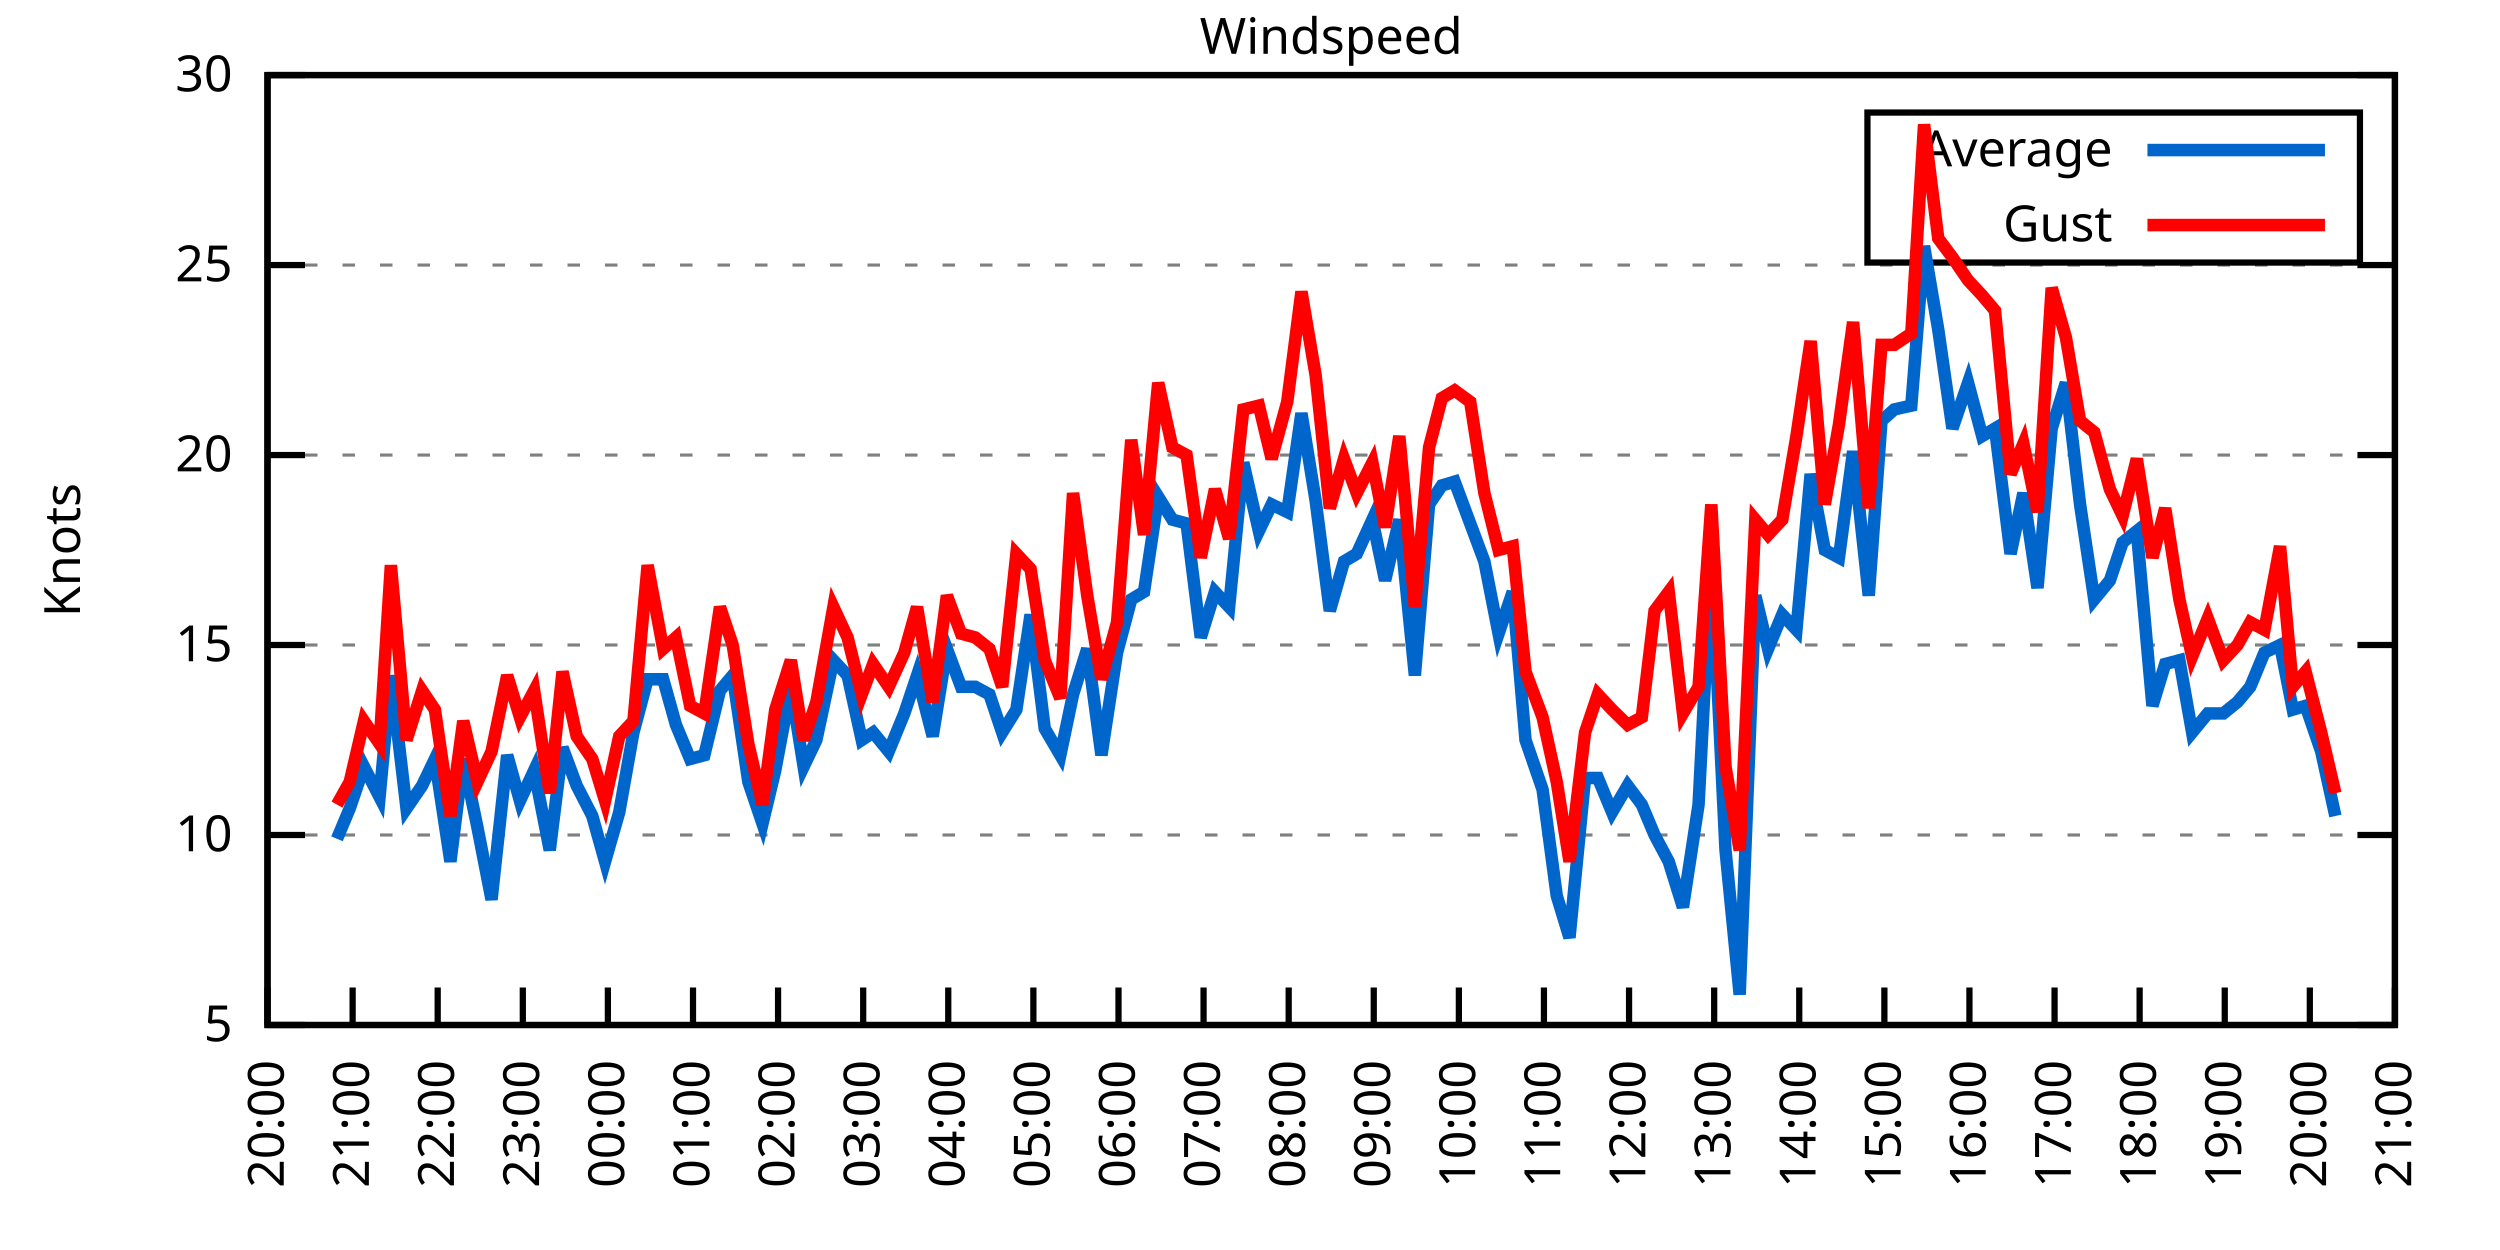
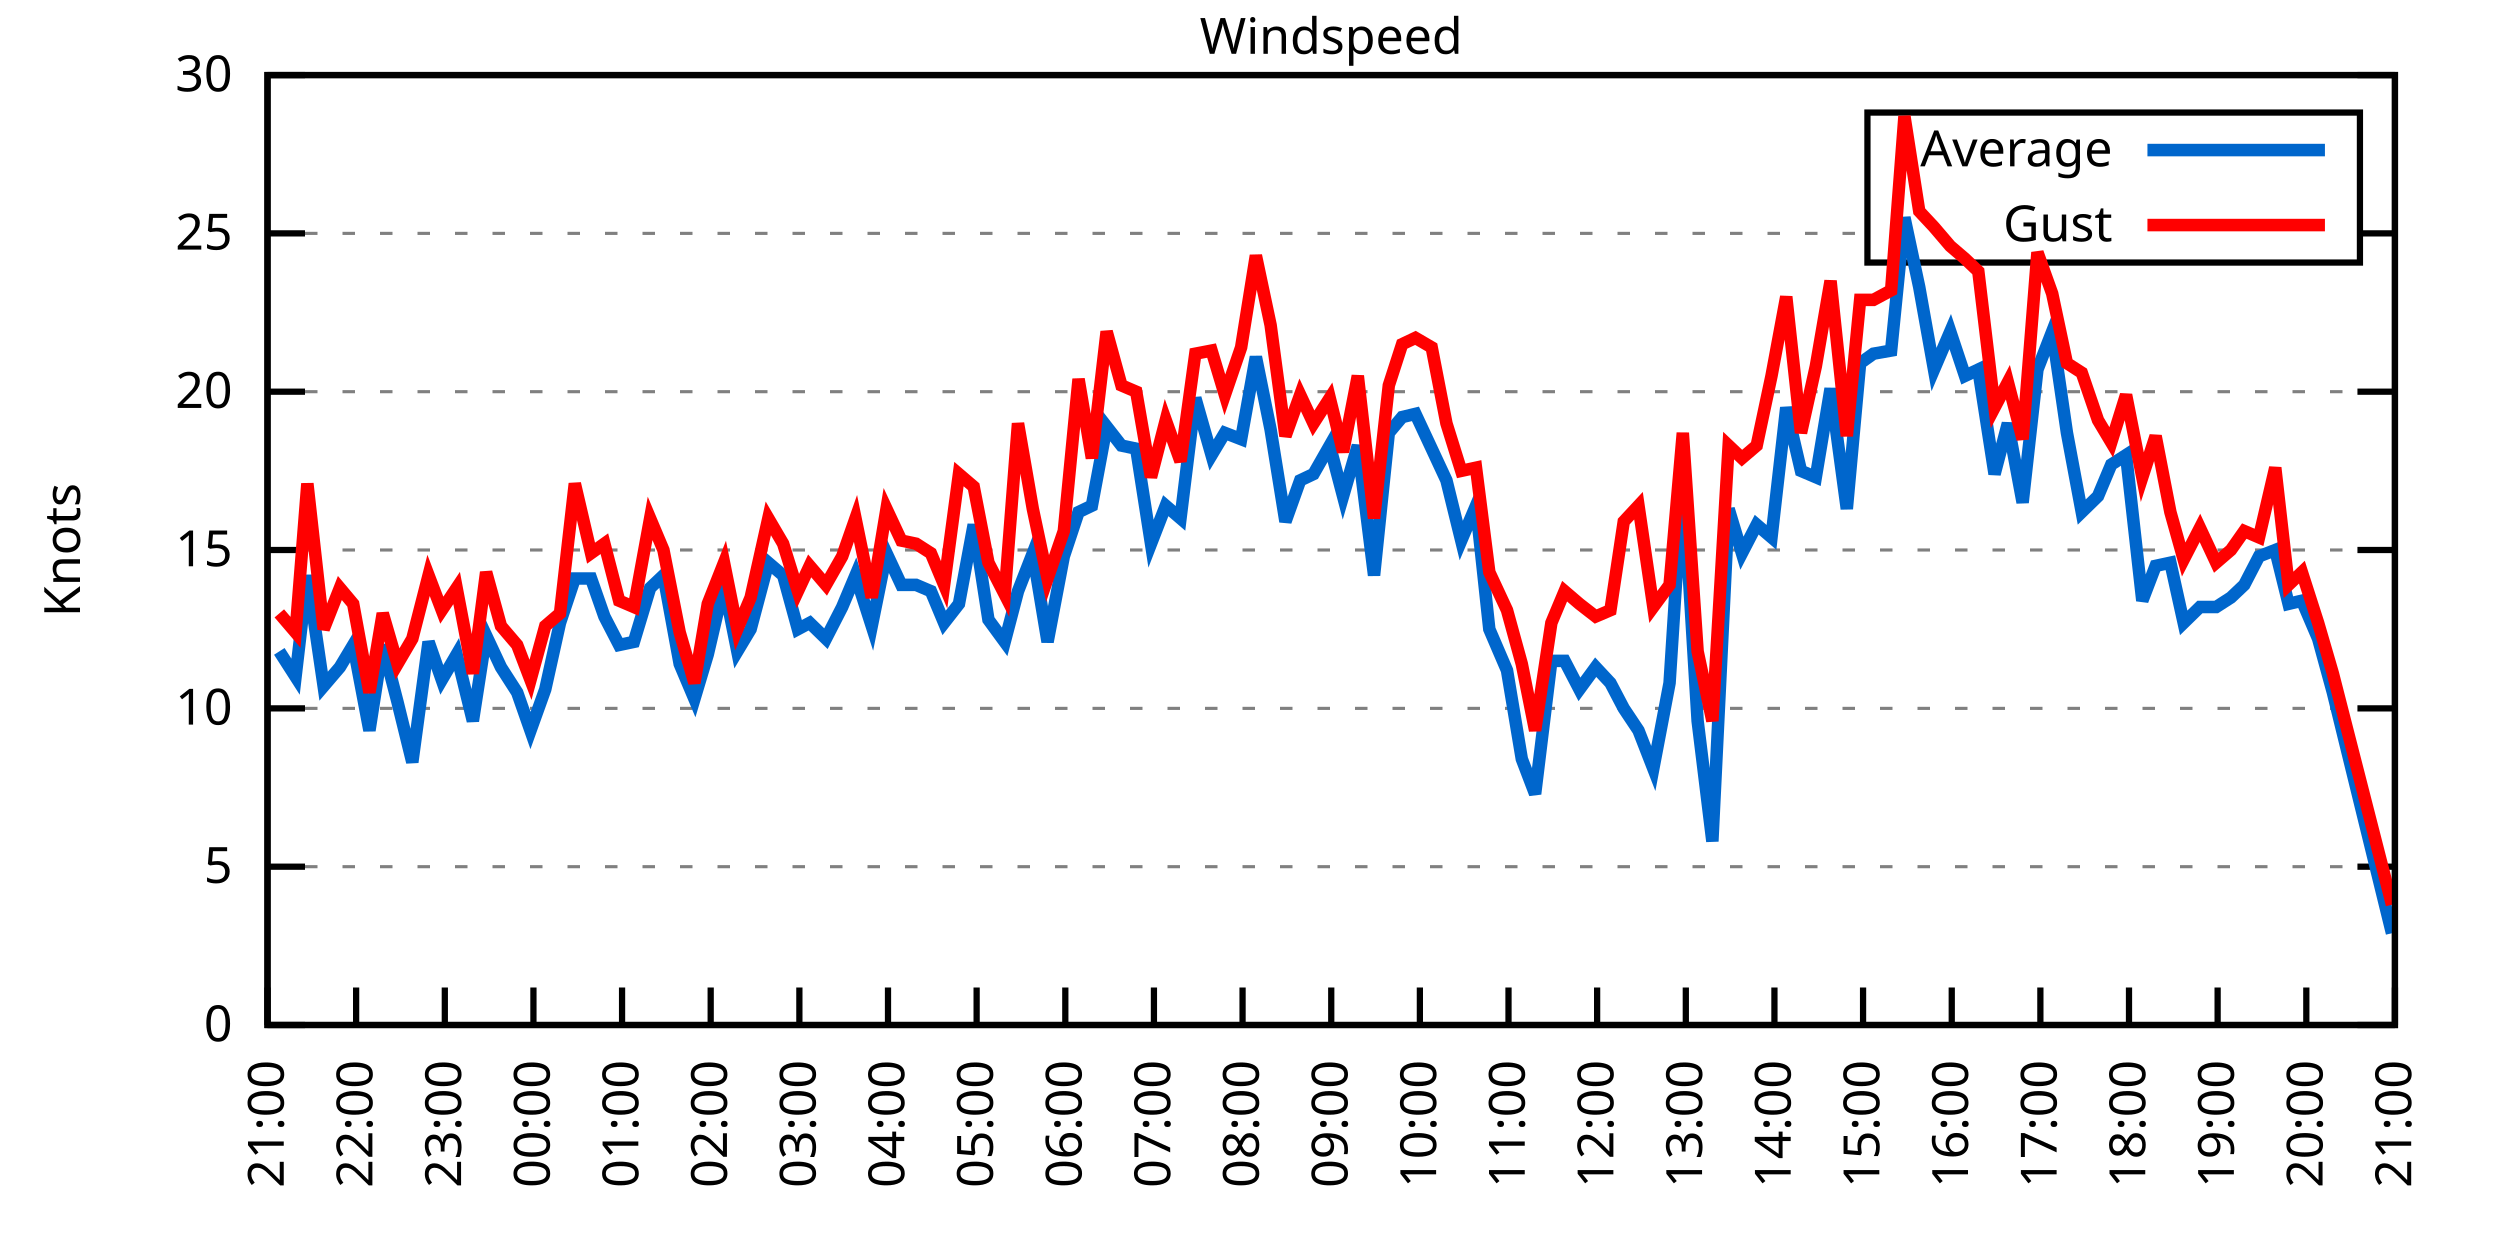
<svg xmlns="http://www.w3.org/2000/svg" xmlns:xlink="http://www.w3.org/1999/xlink" width="400" height="200" viewBox="0 0 400 200">
  <g id="gnuplot_canvas">
    <rect x="0" y="0" width="400" height="200" fill="none" />
    <defs>
      <circle id="gpDot" r="0.5" stroke-width="0.5" stroke="currentColor" />
      <path id="gpPt0" stroke-width="0.333" stroke="currentColor" d="M-1,0 h2 M0,-1 v2" />
      <path id="gpPt1" stroke-width="0.333" stroke="currentColor" d="M-1,-1 L1,1 M1,-1 L-1,1" />
      <path id="gpPt2" stroke-width="0.333" stroke="currentColor" d="M-1,0 L1,0 M0,-1 L0,1 M-1,-1 L1,1 M-1,1 L1,-1" />
      <rect id="gpPt3" stroke-width="0.333" stroke="currentColor" x="-1" y="-1" width="2" height="2" />
      <rect id="gpPt4" stroke-width="0.333" stroke="currentColor" fill="currentColor" x="-1" y="-1" width="2" height="2" />
      <circle id="gpPt5" stroke-width="0.333" stroke="currentColor" cx="0" cy="0" r="1" />
      <use xlink:href="#gpPt5" id="gpPt6" fill="currentColor" stroke="none" />
      <path id="gpPt7" stroke-width="0.333" stroke="currentColor" d="M0,-1.33 L-1.33,0.67 L1.33,0.67 z" />
      <use xlink:href="#gpPt7" id="gpPt8" fill="currentColor" stroke="none" />
      <use xlink:href="#gpPt7" id="gpPt9" stroke="currentColor" transform="rotate(180)" />
      <use xlink:href="#gpPt9" id="gpPt10" fill="currentColor" stroke="none" />
      <use xlink:href="#gpPt3" id="gpPt11" stroke="currentColor" transform="rotate(45)" />
      <use xlink:href="#gpPt11" id="gpPt12" fill="currentColor" stroke="none" />
      <path id="gpPt13" stroke-width="0.333" stroke="currentColor" d="M0,1.330 L1.265,0.411 L0.782,-1.067 L-0.782,-1.076 L-1.265,0.411 z" />
      <use xlink:href="#gpPt13" id="gpPt14" fill="currentColor" stroke="none" />
      <filter id="textbox" filterUnits="objectBoundingBox" x="0" y="0" height="1" width="1">
        <feFlood flood-color="white" flood-opacity="1" result="bgnd" />
        <feComposite in="SourceGraphic" in2="bgnd" operator="atop" />
      </filter>
      <filter id="greybox" filterUnits="objectBoundingBox" x="0" y="0" height="1" width="1">
        <feFlood flood-color="lightgrey" flood-opacity="1" result="grey" />
        <feComposite in="SourceGraphic" in2="grey" operator="atop" />
      </filter>
    </defs>
    <g fill="none" color="white" stroke="currentColor" stroke-width="1.00" stroke-linecap="butt" stroke-linejoin="miter">
</g>
    <g fill="none" color="black" stroke="currentColor" stroke-width="1.00" stroke-linecap="butt" stroke-linejoin="miter">
      <g stroke="none" shape-rendering="crispEdges">
        <polygon fill="rgb(255, 255, 255)" points="42.80,164.00 383.18,164.00 383.18,12.02 42.80,12.02 " />
      </g>
    </g>
    <g fill="none" color="black" stroke="currentColor" stroke-width="1.00" stroke-linecap="butt" stroke-linejoin="miter">
</g>
    <g fill="none" color="black" stroke="black" stroke-width="0.50" stroke-linecap="butt" stroke-linejoin="miter">
</g>
    <g fill="none" color="gray" stroke="currentColor" stroke-width="0.50" stroke-linecap="butt" stroke-linejoin="miter">
      <path stroke="gray" stroke-dasharray="2,4" class="gridline" d="M42.80,164.00 L383.19,164.00  " />
    </g>
    <g fill="none" color="gray" stroke="gray" stroke-width="1.00" stroke-linecap="butt" stroke-linejoin="miter">
</g>
    <g fill="none" color="black" stroke="currentColor" stroke-width="1.00" stroke-linecap="butt" stroke-linejoin="miter">
      <path stroke="black" d="M42.80,164.00 L48.80,164.00 M383.19,164.00 L377.19,164.00  " />
      <g transform="translate(37.20,166.60)" stroke="none" fill="black" font-family="Sans" font-size="8.00" text-anchor="end">
        <text>
+           <tspan font-family="Sans"> 0</tspan>
+         </text>
+       </g>
+     </g>
+     <g fill="none" color="black" stroke="currentColor" stroke-width="1.00" stroke-linecap="butt" stroke-linejoin="miter">
+ </g>
+     <g fill="none" color="black" stroke="black" stroke-width="0.50" stroke-linecap="butt" stroke-linejoin="miter">
+ </g>
+     <g fill="none" color="gray" stroke="currentColor" stroke-width="0.50" stroke-linecap="butt" stroke-linejoin="miter">
+       <path stroke="gray" stroke-dasharray="2,4" class="gridline" d="M42.80,138.67 L383.19,138.67  " />
+     </g>
+     <g fill="none" color="gray" stroke="gray" stroke-width="1.00" stroke-linecap="butt" stroke-linejoin="miter">
+ </g>
+     <g fill="none" color="black" stroke="currentColor" stroke-width="1.00" stroke-linecap="butt" stroke-linejoin="miter">
+       <path stroke="black" d="M42.80,138.67 L48.80,138.67 M383.19,138.67 L377.19,138.67  " />
+       <g transform="translate(37.20,141.27)" stroke="none" fill="black" font-family="Sans" font-size="8.00" text-anchor="end">
+         <text>
          <tspan font-family="Sans"> 5</tspan>
        </text>
      </g>
    </g>
    <g fill="none" color="black" stroke="currentColor" stroke-width="1.00" stroke-linecap="butt" stroke-linejoin="miter">
</g>
    <g fill="none" color="black" stroke="black" stroke-width="0.50" stroke-linecap="butt" stroke-linejoin="miter">
</g>
    <g fill="none" color="gray" stroke="currentColor" stroke-width="0.50" stroke-linecap="butt" stroke-linejoin="miter">
-       <path stroke="gray" stroke-dasharray="2,4" class="gridline" d="M42.80,133.60 L383.19,133.60  " />
-     </g>
-     <g fill="none" color="gray" stroke="gray" stroke-width="1.00" stroke-linecap="butt" stroke-linejoin="miter">
- </g>
-     <g fill="none" color="black" stroke="currentColor" stroke-width="1.00" stroke-linecap="butt" stroke-linejoin="miter">
-       <path stroke="black" d="M42.80,133.60 L48.80,133.60 M383.19,133.60 L377.19,133.60  " />
-       <g transform="translate(37.20,136.20)" stroke="none" fill="black" font-family="Sans" font-size="8.00" text-anchor="end">
+       <path stroke="gray" stroke-dasharray="2,4" class="gridline" d="M42.80,113.34 L383.19,113.34  " />
+     </g>
+     <g fill="none" color="gray" stroke="gray" stroke-width="1.00" stroke-linecap="butt" stroke-linejoin="miter">
+ </g>
+     <g fill="none" color="black" stroke="currentColor" stroke-width="1.00" stroke-linecap="butt" stroke-linejoin="miter">
+       <path stroke="black" d="M42.80,113.34 L48.80,113.34 M383.19,113.34 L377.19,113.34  " />
+       <g transform="translate(37.20,115.94)" stroke="none" fill="black" font-family="Sans" font-size="8.00" text-anchor="end">
        <text>
          <tspan font-family="Sans"> 10</tspan>
        </text>
      </g>
    </g>
    <g fill="none" color="black" stroke="currentColor" stroke-width="1.00" stroke-linecap="butt" stroke-linejoin="miter">
</g>
    <g fill="none" color="black" stroke="black" stroke-width="0.50" stroke-linecap="butt" stroke-linejoin="miter">
</g>
    <g fill="none" color="gray" stroke="currentColor" stroke-width="0.50" stroke-linecap="butt" stroke-linejoin="miter">
-       <path stroke="gray" stroke-dasharray="2,4" class="gridline" d="M42.80,103.20 L383.19,103.20  " />
-     </g>
-     <g fill="none" color="gray" stroke="gray" stroke-width="1.00" stroke-linecap="butt" stroke-linejoin="miter">
- </g>
-     <g fill="none" color="black" stroke="currentColor" stroke-width="1.00" stroke-linecap="butt" stroke-linejoin="miter">
-       <path stroke="black" d="M42.80,103.20 L48.80,103.20 M383.19,103.20 L377.19,103.20  " />
-       <g transform="translate(37.20,105.80)" stroke="none" fill="black" font-family="Sans" font-size="8.00" text-anchor="end">
+       <path stroke="gray" stroke-dasharray="2,4" class="gridline" d="M42.80,88.00 L383.19,88.00  " />
+     </g>
+     <g fill="none" color="gray" stroke="gray" stroke-width="1.00" stroke-linecap="butt" stroke-linejoin="miter">
+ </g>
+     <g fill="none" color="black" stroke="currentColor" stroke-width="1.00" stroke-linecap="butt" stroke-linejoin="miter">
+       <path stroke="black" d="M42.80,88.00 L48.80,88.00 M383.19,88.00 L377.19,88.00  " />
+       <g transform="translate(37.20,90.60)" stroke="none" fill="black" font-family="Sans" font-size="8.00" text-anchor="end">
        <text>
          <tspan font-family="Sans"> 15</tspan>
        </text>
      </g>
    </g>
    <g fill="none" color="black" stroke="currentColor" stroke-width="1.00" stroke-linecap="butt" stroke-linejoin="miter">
</g>
    <g fill="none" color="black" stroke="black" stroke-width="0.50" stroke-linecap="butt" stroke-linejoin="miter">
</g>
    <g fill="none" color="gray" stroke="currentColor" stroke-width="0.50" stroke-linecap="butt" stroke-linejoin="miter">
-       <path stroke="gray" stroke-dasharray="2,4" class="gridline" d="M42.80,72.81 L383.19,72.81  " />
-     </g>
-     <g fill="none" color="gray" stroke="gray" stroke-width="1.00" stroke-linecap="butt" stroke-linejoin="miter">
- </g>
-     <g fill="none" color="black" stroke="currentColor" stroke-width="1.00" stroke-linecap="butt" stroke-linejoin="miter">
-       <path stroke="black" d="M42.80,72.81 L48.80,72.81 M383.19,72.81 L377.19,72.81  " />
-       <g transform="translate(37.20,75.41)" stroke="none" fill="black" font-family="Sans" font-size="8.00" text-anchor="end">
+       <path stroke="gray" stroke-dasharray="2,4" class="gridline" d="M42.80,62.67 L383.19,62.67  " />
+     </g>
+     <g fill="none" color="gray" stroke="gray" stroke-width="1.00" stroke-linecap="butt" stroke-linejoin="miter">
+ </g>
+     <g fill="none" color="black" stroke="currentColor" stroke-width="1.00" stroke-linecap="butt" stroke-linejoin="miter">
+       <path stroke="black" d="M42.80,62.67 L48.80,62.67 M383.19,62.67 L377.19,62.67  " />
+       <g transform="translate(37.20,65.27)" stroke="none" fill="black" font-family="Sans" font-size="8.00" text-anchor="end">
        <text>
          <tspan font-family="Sans"> 20</tspan>
        </text>
      </g>
    </g>
    <g fill="none" color="black" stroke="currentColor" stroke-width="1.00" stroke-linecap="butt" stroke-linejoin="miter">
</g>
    <g fill="none" color="black" stroke="black" stroke-width="0.50" stroke-linecap="butt" stroke-linejoin="miter">
</g>
    <g fill="none" color="gray" stroke="currentColor" stroke-width="0.50" stroke-linecap="butt" stroke-linejoin="miter">
-       <path stroke="gray" stroke-dasharray="2,4" class="gridline" d="M42.80,42.41 L383.19,42.41  " />
-     </g>
-     <g fill="none" color="gray" stroke="gray" stroke-width="1.00" stroke-linecap="butt" stroke-linejoin="miter">
- </g>
-     <g fill="none" color="black" stroke="currentColor" stroke-width="1.00" stroke-linecap="butt" stroke-linejoin="miter">
-       <path stroke="black" d="M42.80,42.41 L48.80,42.41 M383.19,42.41 L377.19,42.41  " />
-       <g transform="translate(37.20,45.01)" stroke="none" fill="black" font-family="Sans" font-size="8.00" text-anchor="end">
+       <path stroke="gray" stroke-dasharray="2,4" class="gridline" d="M42.80,37.34 L298.79,37.34 M377.59,37.34 L383.19,37.34  " />
+     </g>
+     <g fill="none" color="gray" stroke="gray" stroke-width="1.00" stroke-linecap="butt" stroke-linejoin="miter">
+ </g>
+     <g fill="none" color="black" stroke="currentColor" stroke-width="1.00" stroke-linecap="butt" stroke-linejoin="miter">
+       <path stroke="black" d="M42.80,37.34 L48.80,37.34 M383.19,37.34 L377.19,37.34  " />
+       <g transform="translate(37.20,39.94)" stroke="none" fill="black" font-family="Sans" font-size="8.00" text-anchor="end">
        <text>
          <tspan font-family="Sans"> 25</tspan>
        </text>
      </g>
    </g>
    <g fill="none" color="black" stroke="currentColor" stroke-width="1.00" stroke-linecap="butt" stroke-linejoin="miter">
</g>
    <g fill="none" color="black" stroke="black" stroke-width="0.50" stroke-linecap="butt" stroke-linejoin="miter">
</g>
    <g fill="none" color="gray" stroke="currentColor" stroke-width="0.50" stroke-linecap="butt" stroke-linejoin="miter">
      <path stroke="gray" stroke-dasharray="2,4" class="gridline" d="M42.80,12.01 L383.19,12.01  " />
    </g>
    <g fill="none" color="gray" stroke="gray" stroke-width="1.00" stroke-linecap="butt" stroke-linejoin="miter">
</g>
    <g fill="none" color="black" stroke="currentColor" stroke-width="1.00" stroke-linecap="butt" stroke-linejoin="miter">
      <path stroke="black" d="M42.80,12.01 L48.80,12.01 M383.19,12.01 L377.19,12.01  " />
      <g transform="translate(37.20,14.61)" stroke="none" fill="black" font-family="Sans" font-size="8.00" text-anchor="end">
        <text>
          <tspan font-family="Sans"> 30</tspan>
        </text>
      </g>
    </g>
    <g fill="none" color="black" stroke="currentColor" stroke-width="1.00" stroke-linecap="butt" stroke-linejoin="miter">
      <path stroke="black" d="M42.80,164.00 L42.80,158.00  " />
      <g transform="translate(45.40,169.60) rotate(270.00)" stroke="none" fill="black" font-family="Sans" font-size="8.00" text-anchor="end">
        <text>
-           <tspan font-family="Sans">20:00</tspan>
-         </text>
-       </g>
-     </g>
-     <g fill="none" color="black" stroke="currentColor" stroke-width="1.00" stroke-linecap="butt" stroke-linejoin="miter">
-       <path stroke="black" d="M56.42,164.00 L56.42,158.00  " />
-       <g transform="translate(59.02,169.60) rotate(270.00)" stroke="none" fill="black" font-family="Sans" font-size="8.00" text-anchor="end">
-         <text>
          <tspan font-family="Sans">21:00</tspan>
        </text>
      </g>
    </g>
    <g fill="none" color="black" stroke="currentColor" stroke-width="1.00" stroke-linecap="butt" stroke-linejoin="miter">
-       <path stroke="black" d="M70.03,164.00 L70.03,158.00  " />
-       <g transform="translate(72.63,169.60) rotate(270.00)" stroke="none" fill="black" font-family="Sans" font-size="8.00" text-anchor="end">
+       <path stroke="black" d="M56.98,164.00 L56.98,158.00  " />
+       <g transform="translate(59.58,169.60) rotate(270.00)" stroke="none" fill="black" font-family="Sans" font-size="8.00" text-anchor="end">
        <text>
          <tspan font-family="Sans">22:00</tspan>
        </text>
      </g>
    </g>
    <g fill="none" color="black" stroke="currentColor" stroke-width="1.00" stroke-linecap="butt" stroke-linejoin="miter">
-       <path stroke="black" d="M83.65,164.00 L83.65,158.00  " />
-       <g transform="translate(86.25,169.60) rotate(270.00)" stroke="none" fill="black" font-family="Sans" font-size="8.00" text-anchor="end">
+       <path stroke="black" d="M71.17,164.00 L71.17,158.00  " />
+       <g transform="translate(73.77,169.60) rotate(270.00)" stroke="none" fill="black" font-family="Sans" font-size="8.00" text-anchor="end">
        <text>
          <tspan font-family="Sans">23:00</tspan>
        </text>
      </g>
    </g>
    <g fill="none" color="black" stroke="currentColor" stroke-width="1.00" stroke-linecap="butt" stroke-linejoin="miter">
-       <path stroke="black" d="M97.26,164.00 L97.26,158.00  " />
-       <g transform="translate(99.86,169.60) rotate(270.00)" stroke="none" fill="black" font-family="Sans" font-size="8.00" text-anchor="end">
+       <path stroke="black" d="M85.35,164.00 L85.35,158.00  " />
+       <g transform="translate(87.95,169.60) rotate(270.00)" stroke="none" fill="black" font-family="Sans" font-size="8.00" text-anchor="end">
        <text>
          <tspan font-family="Sans">00:00</tspan>
        </text>
      </g>
    </g>
    <g fill="none" color="black" stroke="currentColor" stroke-width="1.00" stroke-linecap="butt" stroke-linejoin="miter">
-       <path stroke="black" d="M110.88,164.00 L110.88,158.00  " />
-       <g transform="translate(113.48,169.60) rotate(270.00)" stroke="none" fill="black" font-family="Sans" font-size="8.00" text-anchor="end">
+       <path stroke="black" d="M99.53,164.00 L99.53,158.00  " />
+       <g transform="translate(102.13,169.60) rotate(270.00)" stroke="none" fill="black" font-family="Sans" font-size="8.00" text-anchor="end">
        <text>
          <tspan font-family="Sans">01:00</tspan>
        </text>
      </g>
    </g>
    <g fill="none" color="black" stroke="currentColor" stroke-width="1.00" stroke-linecap="butt" stroke-linejoin="miter">
-       <path stroke="black" d="M124.49,164.00 L124.49,158.00  " />
-       <g transform="translate(127.09,169.60) rotate(270.00)" stroke="none" fill="black" font-family="Sans" font-size="8.00" text-anchor="end">
+       <path stroke="black" d="M113.71,164.00 L113.71,158.00  " />
+       <g transform="translate(116.31,169.60) rotate(270.00)" stroke="none" fill="black" font-family="Sans" font-size="8.00" text-anchor="end">
        <text>
          <tspan font-family="Sans">02:00</tspan>
        </text>
      </g>
    </g>
    <g fill="none" color="black" stroke="currentColor" stroke-width="1.00" stroke-linecap="butt" stroke-linejoin="miter">
-       <path stroke="black" d="M138.11,164.00 L138.11,158.00  " />
-       <g transform="translate(140.71,169.60) rotate(270.00)" stroke="none" fill="black" font-family="Sans" font-size="8.00" text-anchor="end">
+       <path stroke="black" d="M127.90,164.00 L127.90,158.00  " />
+       <g transform="translate(130.50,169.60) rotate(270.00)" stroke="none" fill="black" font-family="Sans" font-size="8.00" text-anchor="end">
        <text>
          <tspan font-family="Sans">03:00</tspan>
        </text>
      </g>
    </g>
    <g fill="none" color="black" stroke="currentColor" stroke-width="1.00" stroke-linecap="butt" stroke-linejoin="miter">
-       <path stroke="black" d="M151.72,164.00 L151.72,158.00  " />
-       <g transform="translate(154.32,169.60) rotate(270.00)" stroke="none" fill="black" font-family="Sans" font-size="8.00" text-anchor="end">
+       <path stroke="black" d="M142.08,164.00 L142.08,158.00  " />
+       <g transform="translate(144.68,169.60) rotate(270.00)" stroke="none" fill="black" font-family="Sans" font-size="8.00" text-anchor="end">
        <text>
          <tspan font-family="Sans">04:00</tspan>
        </text>
      </g>
    </g>
    <g fill="none" color="black" stroke="currentColor" stroke-width="1.00" stroke-linecap="butt" stroke-linejoin="miter">
-       <path stroke="black" d="M165.34,164.00 L165.34,158.00  " />
-       <g transform="translate(167.94,169.60) rotate(270.00)" stroke="none" fill="black" font-family="Sans" font-size="8.00" text-anchor="end">
+       <path stroke="black" d="M156.26,164.00 L156.26,158.00  " />
+       <g transform="translate(158.86,169.60) rotate(270.00)" stroke="none" fill="black" font-family="Sans" font-size="8.00" text-anchor="end">
        <text>
          <tspan font-family="Sans">05:00</tspan>
        </text>
      </g>
    </g>
    <g fill="none" color="black" stroke="currentColor" stroke-width="1.00" stroke-linecap="butt" stroke-linejoin="miter">
-       <path stroke="black" d="M178.96,164.00 L178.96,158.00  " />
-       <g transform="translate(181.56,169.60) rotate(270.00)" stroke="none" fill="black" font-family="Sans" font-size="8.00" text-anchor="end">
+       <path stroke="black" d="M170.45,164.00 L170.45,158.00  " />
+       <g transform="translate(173.05,169.60) rotate(270.00)" stroke="none" fill="black" font-family="Sans" font-size="8.00" text-anchor="end">
        <text>
          <tspan font-family="Sans">06:00</tspan>
        </text>
      </g>
    </g>
    <g fill="none" color="black" stroke="currentColor" stroke-width="1.00" stroke-linecap="butt" stroke-linejoin="miter">
-       <path stroke="black" d="M192.57,164.00 L192.57,158.00  " />
-       <g transform="translate(195.17,169.60) rotate(270.00)" stroke="none" fill="black" font-family="Sans" font-size="8.00" text-anchor="end">
+       <path stroke="black" d="M184.63,164.00 L184.63,158.00  " />
+       <g transform="translate(187.23,169.60) rotate(270.00)" stroke="none" fill="black" font-family="Sans" font-size="8.00" text-anchor="end">
        <text>
          <tspan font-family="Sans">07:00</tspan>
        </text>
      </g>
    </g>
    <g fill="none" color="black" stroke="currentColor" stroke-width="1.00" stroke-linecap="butt" stroke-linejoin="miter">
-       <path stroke="black" d="M206.19,164.00 L206.19,158.00  " />
-       <g transform="translate(208.79,169.60) rotate(270.00)" stroke="none" fill="black" font-family="Sans" font-size="8.00" text-anchor="end">
+       <path stroke="black" d="M198.81,164.00 L198.81,158.00  " />
+       <g transform="translate(201.41,169.60) rotate(270.00)" stroke="none" fill="black" font-family="Sans" font-size="8.00" text-anchor="end">
        <text>
          <tspan font-family="Sans">08:00</tspan>
        </text>
      </g>
    </g>
    <g fill="none" color="black" stroke="currentColor" stroke-width="1.00" stroke-linecap="butt" stroke-linejoin="miter">
-       <path stroke="black" d="M219.80,164.00 L219.80,158.00  " />
-       <g transform="translate(222.40,169.60) rotate(270.00)" stroke="none" fill="black" font-family="Sans" font-size="8.00" text-anchor="end">
+       <path stroke="black" d="M213.00,164.00 L213.00,158.00  " />
+       <g transform="translate(215.60,169.60) rotate(270.00)" stroke="none" fill="black" font-family="Sans" font-size="8.00" text-anchor="end">
        <text>
          <tspan font-family="Sans">09:00</tspan>
        </text>
      </g>
    </g>
    <g fill="none" color="black" stroke="currentColor" stroke-width="1.00" stroke-linecap="butt" stroke-linejoin="miter">
-       <path stroke="black" d="M233.42,164.00 L233.42,158.00  " />
-       <g transform="translate(236.02,169.60) rotate(270.00)" stroke="none" fill="black" font-family="Sans" font-size="8.00" text-anchor="end">
+       <path stroke="black" d="M227.18,164.00 L227.18,158.00  " />
+       <g transform="translate(229.78,169.60) rotate(270.00)" stroke="none" fill="black" font-family="Sans" font-size="8.00" text-anchor="end">
        <text>
          <tspan font-family="Sans">10:00</tspan>
        </text>
      </g>
    </g>
    <g fill="none" color="black" stroke="currentColor" stroke-width="1.00" stroke-linecap="butt" stroke-linejoin="miter">
-       <path stroke="black" d="M247.03,164.00 L247.03,158.00  " />
-       <g transform="translate(249.63,169.60) rotate(270.00)" stroke="none" fill="black" font-family="Sans" font-size="8.00" text-anchor="end">
+       <path stroke="black" d="M241.36,164.00 L241.36,158.00  " />
+       <g transform="translate(243.96,169.60) rotate(270.00)" stroke="none" fill="black" font-family="Sans" font-size="8.00" text-anchor="end">
        <text>
          <tspan font-family="Sans">11:00</tspan>
        </text>
      </g>
    </g>
    <g fill="none" color="black" stroke="currentColor" stroke-width="1.00" stroke-linecap="butt" stroke-linejoin="miter">
-       <path stroke="black" d="M260.65,164.00 L260.65,158.00  " />
-       <g transform="translate(263.25,169.60) rotate(270.00)" stroke="none" fill="black" font-family="Sans" font-size="8.00" text-anchor="end">
+       <path stroke="black" d="M255.54,164.00 L255.54,158.00  " />
+       <g transform="translate(258.14,169.60) rotate(270.00)" stroke="none" fill="black" font-family="Sans" font-size="8.00" text-anchor="end">
        <text>
          <tspan font-family="Sans">12:00</tspan>
        </text>
      </g>
    </g>
    <g fill="none" color="black" stroke="currentColor" stroke-width="1.00" stroke-linecap="butt" stroke-linejoin="miter">
-       <path stroke="black" d="M274.27,164.00 L274.27,158.00  " />
-       <g transform="translate(276.87,169.60) rotate(270.00)" stroke="none" fill="black" font-family="Sans" font-size="8.00" text-anchor="end">
+       <path stroke="black" d="M269.73,164.00 L269.73,158.00  " />
+       <g transform="translate(272.33,169.60) rotate(270.00)" stroke="none" fill="black" font-family="Sans" font-size="8.00" text-anchor="end">
        <text>
          <tspan font-family="Sans">13:00</tspan>
        </text>
      </g>
    </g>
    <g fill="none" color="black" stroke="currentColor" stroke-width="1.00" stroke-linecap="butt" stroke-linejoin="miter">
-       <path stroke="black" d="M287.88,164.00 L287.88,158.00  " />
-       <g transform="translate(290.48,169.60) rotate(270.00)" stroke="none" fill="black" font-family="Sans" font-size="8.00" text-anchor="end">
+       <path stroke="black" d="M283.91,164.00 L283.91,158.00  " />
+       <g transform="translate(286.51,169.60) rotate(270.00)" stroke="none" fill="black" font-family="Sans" font-size="8.00" text-anchor="end">
        <text>
          <tspan font-family="Sans">14:00</tspan>
        </text>
      </g>
    </g>
    <g fill="none" color="black" stroke="currentColor" stroke-width="1.00" stroke-linecap="butt" stroke-linejoin="miter">
-       <path stroke="black" d="M301.50,164.00 L301.50,158.00  " />
-       <g transform="translate(304.10,169.60) rotate(270.00)" stroke="none" fill="black" font-family="Sans" font-size="8.00" text-anchor="end">
+       <path stroke="black" d="M298.09,164.00 L298.09,158.00  " />
+       <g transform="translate(300.69,169.60) rotate(270.00)" stroke="none" fill="black" font-family="Sans" font-size="8.00" text-anchor="end">
        <text>
          <tspan font-family="Sans">15:00</tspan>
        </text>
      </g>
    </g>
    <g fill="none" color="black" stroke="currentColor" stroke-width="1.00" stroke-linecap="butt" stroke-linejoin="miter">
-       <path stroke="black" d="M315.11,164.00 L315.11,158.00  " />
-       <g transform="translate(317.71,169.60) rotate(270.00)" stroke="none" fill="black" font-family="Sans" font-size="8.00" text-anchor="end">
+       <path stroke="black" d="M312.28,164.00 L312.28,158.00  " />
+       <g transform="translate(314.88,169.60) rotate(270.00)" stroke="none" fill="black" font-family="Sans" font-size="8.00" text-anchor="end">
        <text>
          <tspan font-family="Sans">16:00</tspan>
        </text>
      </g>
    </g>
    <g fill="none" color="black" stroke="currentColor" stroke-width="1.00" stroke-linecap="butt" stroke-linejoin="miter">
-       <path stroke="black" d="M328.73,164.00 L328.73,158.00  " />
-       <g transform="translate(331.33,169.60) rotate(270.00)" stroke="none" fill="black" font-family="Sans" font-size="8.00" text-anchor="end">
+       <path stroke="black" d="M326.46,164.00 L326.46,158.00  " />
+       <g transform="translate(329.06,169.60) rotate(270.00)" stroke="none" fill="black" font-family="Sans" font-size="8.00" text-anchor="end">
        <text>
          <tspan font-family="Sans">17:00</tspan>
        </text>
      </g>
    </g>
    <g fill="none" color="black" stroke="currentColor" stroke-width="1.00" stroke-linecap="butt" stroke-linejoin="miter">
-       <path stroke="black" d="M342.34,164.00 L342.34,158.00  " />
-       <g transform="translate(344.94,169.60) rotate(270.00)" stroke="none" fill="black" font-family="Sans" font-size="8.00" text-anchor="end">
+       <path stroke="black" d="M340.64,164.00 L340.64,158.00  " />
+       <g transform="translate(343.24,169.60) rotate(270.00)" stroke="none" fill="black" font-family="Sans" font-size="8.00" text-anchor="end">
        <text>
          <tspan font-family="Sans">18:00</tspan>
        </text>
      </g>
    </g>
    <g fill="none" color="black" stroke="currentColor" stroke-width="1.00" stroke-linecap="butt" stroke-linejoin="miter">
-       <path stroke="black" d="M355.96,164.00 L355.96,158.00  " />
-       <g transform="translate(358.56,169.60) rotate(270.00)" stroke="none" fill="black" font-family="Sans" font-size="8.00" text-anchor="end">
+       <path stroke="black" d="M354.82,164.00 L354.82,158.00  " />
+       <g transform="translate(357.42,169.60) rotate(270.00)" stroke="none" fill="black" font-family="Sans" font-size="8.00" text-anchor="end">
        <text>
          <tspan font-family="Sans">19:00</tspan>
        </text>
      </g>
    </g>
    <g fill="none" color="black" stroke="currentColor" stroke-width="1.00" stroke-linecap="butt" stroke-linejoin="miter">
-       <path stroke="black" d="M369.57,164.00 L369.57,158.00  " />
-       <g transform="translate(372.17,169.60) rotate(270.00)" stroke="none" fill="black" font-family="Sans" font-size="8.00" text-anchor="end">
+       <path stroke="black" d="M369.01,164.00 L369.01,158.00  " />
+       <g transform="translate(371.61,169.60) rotate(270.00)" stroke="none" fill="black" font-family="Sans" font-size="8.00" text-anchor="end">
        <text>
          <tspan font-family="Sans">20:00</tspan>
        </text>
      </g>
    </g>
    <g fill="none" color="black" stroke="currentColor" stroke-width="1.00" stroke-linecap="butt" stroke-linejoin="miter">
      <path stroke="black" d="M383.19,164.00 L383.19,158.00  " />
      <g transform="translate(385.79,169.60) rotate(270.00)" stroke="none" fill="black" font-family="Sans" font-size="8.00" text-anchor="end">
        <text>
          <tspan font-family="Sans">21:00</tspan>
        </text>
      </g>
    </g>
    <g fill="none" color="black" stroke="currentColor" stroke-width="1.00" stroke-linecap="butt" stroke-linejoin="miter">
</g>
    <g fill="none" color="black" stroke="currentColor" stroke-width="1.00" stroke-linecap="butt" stroke-linejoin="miter">
      <path stroke="black" d="M42.80,12.01 L42.80,164.00 L383.19,164.00 L383.19,12.01 L42.80,12.01 Z  " />
    </g>
    <g fill="none" color="black" stroke="currentColor" stroke-width="1.00" stroke-linecap="butt" stroke-linejoin="miter">
</g>
    <g fill="none" color="black" stroke="currentColor" stroke-width="1.00" stroke-linecap="butt" stroke-linejoin="miter">
      <path stroke="black" d="M298.79,42.01 L298.79,18.01 L377.59,18.01 L377.59,42.01 L298.79,42.01 Z  " />
    </g>
    <g id="Windspeed_plot_1">
      <g fill="none" color="white" stroke="black" stroke-width="2.00" stroke-linecap="butt" stroke-linejoin="miter">
</g>
      <g fill="none" color="black" stroke="currentColor" stroke-width="2.00" stroke-linecap="butt" stroke-linejoin="miter">
        <g transform="translate(337.99,26.61)" stroke="none" fill="black" font-family="Sans" font-size="8.00" text-anchor="end">
          <text>
            <tspan font-family="Sans">Average</tspan>
          </text>
        </g>
      </g>
      <g fill="none" color="black" stroke="currentColor" stroke-width="2.00" stroke-linecap="butt" stroke-linejoin="miter">
-         <path stroke="rgb(  0, 102, 204)" d="M343.59,24.01 L371.99,24.01 M53.92,134.21 L55.96,129.35 L58.23,122.66 L60.73,127.52 L62.54,108.07 L65.04,129.35   L67.54,125.70 L69.58,121.44 L72.07,137.86 L74.12,121.44 L76.39,132.39 L78.65,143.94 L81.15,120.83 L83.19,128.13   L85.46,123.27 L87.96,136.03 L90.00,119.62 L92.27,125.70 L94.77,130.56 L96.81,137.86 L99.08,129.95 L101.35,117.19   L103.62,108.68 L106.11,108.68 L108.15,115.97 L110.42,121.44 L112.69,120.83 L115.19,110.50 L117.23,108.07 L119.73,125.09   L122.00,131.78 L124.04,123.27 L126.54,109.89 L128.58,122.66 L130.62,118.40 L133.34,105.64 L135.61,108.07 L137.88,118.40   L139.70,117.19 L142.19,120.23 L144.69,114.15 L146.73,108.07 L149.23,117.80 L151.50,103.81 L153.77,109.89 L156.04,109.89   L158.31,111.11 L160.35,117.19 L162.62,113.54 L164.89,98.34 L167.16,116.58 L169.65,120.83 L171.69,111.11 L173.96,103.81   L176.23,120.83 L178.73,104.42 L181.00,95.91 L183.04,94.69 L185.31,79.49 L187.58,83.14 L189.85,83.75 L192.12,101.99   L194.39,94.69 L196.66,97.12 L198.93,74.02 L201.42,84.97 L203.46,80.71 L205.96,81.93 L208.23,66.12 L210.50,80.10   L212.77,97.73 L215.04,89.83 L217.08,88.61 L219.58,83.14 L221.62,92.87 L223.89,83.14 L226.38,108.07 L228.65,80.71   L230.70,77.67 L232.74,77.06 L235.23,83.75 L237.50,89.83 L239.77,101.38 L242.04,94.69 L244.08,118.40 L246.81,126.31   L249.08,143.33 L251.12,150.02 L253.61,124.48 L255.66,124.48 L257.93,129.95 L260.42,125.70 L262.69,128.74 L264.73,133.60   L267.00,137.86 L269.27,145.15 L271.77,128.74 L273.81,89.22 L276.08,136.03 L278.35,159.14 L280.85,95.30 L282.89,103.81   L285.16,98.34 L287.43,100.77 L289.70,75.85 L291.97,88.00 L294.23,89.22 L296.50,72.20 L299.00,95.30 L301.04,67.33   L303.08,65.51 L305.81,64.90 L307.85,39.37 L310.12,52.74 L312.39,68.55 L314.89,61.25 L317.15,69.77 L319.20,68.55   L321.69,88.61 L323.74,78.89 L326.00,94.08 L328.27,68.55 L330.54,61.25 L332.81,80.71 L335.08,95.91 L337.58,92.87   L339.62,86.79 L341.89,84.97 L344.39,112.93 L346.43,106.24 L348.70,105.64 L350.74,117.19 L353.24,114.15 L355.73,114.15   L358.00,112.32 L360.04,109.89 L362.31,104.42 L364.81,103.20 L366.85,113.54 L368.89,112.93 L371.39,120.23 L373.66,130.56    " />
+         <path stroke="rgb(  0, 102, 204)" d="M343.59,24.01 L371.99,24.01 M44.69,104.22 L47.29,108.27 L49.18,92.06 L51.78,109.79 L54.38,106.75 L56.51,103.20   L59.11,116.88 L61.24,103.20 L63.60,112.32 L65.97,121.95 L68.57,102.70 L70.69,108.78 L73.06,104.72 L75.66,115.36   L77.78,101.68 L80.15,106.75 L82.75,110.80 L84.88,116.88 L87.24,110.30 L89.60,99.66 L91.97,92.56 L94.57,92.56   L96.70,98.64 L99.06,103.20 L101.42,102.70 L104.02,94.08 L106.15,92.06 L108.75,106.24 L111.11,111.82 L113.24,104.72   L115.84,93.58 L117.97,104.22 L120.10,100.67 L122.93,90.03 L125.30,92.06 L127.66,100.67 L129.55,99.66 L132.15,102.19   L134.75,97.12 L136.88,92.06 L139.48,100.16 L141.84,88.51 L144.21,93.58 L146.57,93.58 L148.94,94.59 L151.06,99.66   L153.43,96.62 L155.79,83.95 L158.15,99.15 L160.75,102.70 L162.88,94.59 L165.25,88.51 L167.61,102.70 L170.21,89.02   L172.57,81.93 L174.70,80.91 L177.06,68.25 L179.43,71.29 L181.79,71.79 L184.16,86.99 L186.52,80.91 L188.88,82.94   L191.25,63.69 L193.85,72.81 L195.98,69.26 L198.58,70.27 L200.94,57.10 L203.30,68.75 L205.67,83.45 L208.03,76.86   L210.16,75.85 L212.76,71.29 L214.89,79.39 L217.25,71.29 L219.85,92.06 L222.21,69.26 L224.34,66.73 L226.47,66.22   L229.07,71.79 L231.43,76.86 L233.80,86.49 L236.16,80.91 L238.29,100.67 L241.12,107.26 L243.49,121.44 L245.62,127.02   L248.22,105.74 L250.34,105.74 L252.71,110.30 L255.31,106.75 L257.67,109.28 L259.80,113.34 L262.16,116.88 L264.53,122.96   L267.13,109.28 L269.25,76.35 L271.62,115.36 L273.98,134.62 L276.58,81.42 L278.71,88.51 L281.07,83.95 L283.44,85.98   L285.80,65.21 L288.16,75.34 L290.53,76.35 L292.89,62.17 L295.49,81.42 L297.62,58.11 L299.75,56.59 L302.58,56.09   L304.71,34.81 L307.08,45.95 L309.44,59.13 L312.04,53.05 L314.40,60.14 L316.53,59.13 L319.13,75.85 L321.26,67.74   L323.62,80.41 L325.99,59.13 L328.35,53.05 L330.71,69.26 L333.08,81.93 L335.68,79.39 L337.80,74.33 L340.17,72.81   L342.77,96.11 L344.90,90.54 L347.26,90.03 L349.39,99.66 L351.99,97.12 L354.59,97.12 L356.95,95.60 L359.08,93.58   L361.44,89.02 L364.04,88.00 L366.17,96.62 L368.30,96.11 L370.90,102.19 L373.26,110.80 L382.72,149.31  " />
      </g>
    </g>
    <g id="Windspeed_plot_2">
      <g fill="none" color="black" stroke="currentColor" stroke-width="2.00" stroke-linecap="butt" stroke-linejoin="miter">
        <g transform="translate(337.99,38.61)" stroke="none" fill="black" font-family="Sans" font-size="8.00" text-anchor="end">
          <text>
            <tspan font-family="Sans">Gust</tspan>
          </text>
        </g>
      </g>
      <g fill="none" color="black" stroke="currentColor" stroke-width="2.00" stroke-linecap="butt" stroke-linejoin="miter">
-         <path stroke="rgb(255,   0,   0)" d="M343.59,36.01 L371.99,36.01 M53.92,128.74 L55.96,125.09 L58.23,115.36 L60.73,119.01 L62.54,90.44 L65.04,118.40   L67.54,110.50 L69.58,113.54 L72.07,130.56 L74.12,115.36 L76.39,125.09 L78.65,120.23 L81.15,108.07 L83.19,114.76   L85.46,110.50 L87.96,126.91 L90.00,107.46 L92.27,117.80 L94.77,121.44 L96.81,128.13 L99.08,117.80 L101.35,115.36   L103.62,90.44 L106.11,103.81 L108.15,101.99 L110.42,112.93 L112.69,114.15 L115.19,97.12 L117.23,103.20 L119.73,119.01   L122.00,128.74 L124.04,113.54 L126.54,105.64 L128.58,118.40 L130.62,112.32 L133.34,97.12 L135.61,101.99 L137.88,111.11   L139.70,106.24 L142.19,109.89 L144.69,104.42 L146.73,97.12 L149.23,112.32 L151.50,95.30 L153.77,101.38 L156.04,101.99   L158.31,103.81 L160.35,109.89 L162.62,88.61 L164.89,91.04 L167.16,105.64 L169.65,111.72 L171.69,78.89 L173.96,95.30   L176.23,108.68 L178.73,99.56 L181.00,70.37 L183.04,85.57 L185.31,61.25 L187.58,71.59 L189.85,72.81 L192.12,89.22   L194.39,78.28 L196.66,86.18 L198.93,65.51 L201.42,64.90 L203.46,73.41 L205.96,64.29 L208.23,46.66 L210.50,60.04   L212.77,81.32 L215.04,73.41 L217.08,78.89 L219.58,74.02 L221.62,84.36 L223.89,69.77 L226.38,97.12 L228.65,71.59   L230.70,63.69 L232.74,62.47 L235.23,64.29 L237.50,78.89 L239.77,88.00 L242.04,87.40 L244.08,107.46 L246.81,114.76   L249.08,125.09 L251.12,137.86 L253.61,117.19 L255.66,111.11 L257.93,113.54 L260.42,115.97 L262.69,114.76 L264.73,97.73   L267.00,94.69 L269.27,114.15 L271.77,109.89 L273.81,80.71 L276.08,122.66 L278.35,136.03 L280.85,83.14 L282.89,85.57   L285.16,83.14 L287.43,69.77 L289.70,54.57 L291.97,80.71 L294.23,67.94 L296.50,51.53 L299.00,81.32 L301.04,55.18   L303.08,55.18 L305.81,53.35 L307.85,19.91 L310.12,38.15 L312.39,41.19 L314.89,44.84 L317.15,47.27 L319.20,49.70   L321.69,75.85 L323.74,70.98 L326.00,81.93 L328.27,46.06 L330.54,53.96 L332.81,67.33 L335.08,69.16 L337.58,78.28   L339.62,82.53 L341.89,73.41 L344.39,89.22 L346.43,81.32 L348.70,95.91 L350.74,105.03 L353.24,98.95 L355.73,105.64   L358.00,103.20 L360.04,99.56 L362.31,100.77 L364.81,87.40 L366.85,109.89 L368.89,107.46 L371.39,117.19 L373.66,126.91    " />
+         <path stroke="rgb(255,   0,   0)" d="M343.59,36.01 L371.99,36.01 M44.69,98.14 L47.29,101.18 L49.18,77.37 L51.78,100.67 L54.38,94.08 L56.51,96.62   L59.11,110.80 L61.24,98.14 L63.60,106.24 L65.97,102.19 L68.57,92.06 L70.69,97.63 L73.06,94.08 L75.66,107.76   L77.78,91.55 L80.15,100.16 L82.75,103.20 L84.88,108.78 L87.24,100.16 L89.60,98.14 L91.97,77.37 L94.57,88.51   L96.70,86.99 L99.06,96.11 L101.42,97.12 L104.02,82.94 L106.15,88.00 L108.75,101.18 L111.11,109.28 L113.24,96.62   L115.84,90.03 L117.97,100.67 L120.10,95.60 L122.93,82.94 L125.30,86.99 L127.66,94.59 L129.55,90.54 L132.15,93.58   L134.75,89.02 L136.88,82.94 L139.48,95.60 L141.84,81.42 L144.21,86.49 L146.57,86.99 L148.94,88.51 L151.06,93.58   L153.43,75.85 L155.79,77.87 L158.15,90.03 L160.75,95.10 L162.88,67.74 L165.25,81.42 L167.61,92.56 L170.21,84.97   L172.57,60.65 L174.70,73.31 L177.06,53.05 L179.43,61.66 L181.79,62.67 L184.16,76.35 L186.52,67.23 L188.88,73.82   L191.25,56.59 L193.85,56.09 L195.98,63.18 L198.58,55.58 L200.94,40.89 L203.30,52.03 L205.67,69.77 L208.03,63.18   L210.16,67.74 L212.76,63.69 L214.89,72.30 L217.25,60.14 L219.85,82.94 L222.21,61.66 L224.34,55.07 L226.47,54.06   L229.07,55.58 L231.43,67.74 L233.80,75.34 L236.16,74.83 L238.29,91.55 L241.12,97.63 L243.49,106.24 L245.62,116.88   L248.22,99.66 L250.34,94.59 L252.71,96.62 L255.31,98.64 L257.67,97.63 L259.80,83.45 L262.16,80.91 L264.53,97.12   L267.13,93.58 L269.25,69.26 L271.62,104.22 L273.98,115.36 L276.58,71.29 L278.71,73.31 L281.07,71.29 L283.44,60.14   L285.80,47.47 L288.16,69.26 L290.53,58.62 L292.89,44.94 L295.49,69.77 L297.62,47.98 L299.75,47.98 L302.58,46.46   L304.71,18.60 L307.08,33.80 L309.44,36.33 L312.04,39.37 L314.40,41.39 L316.53,43.42 L319.13,65.21 L321.26,61.15   L323.62,70.27 L325.99,40.38 L328.35,46.97 L330.71,58.11 L333.08,59.63 L335.68,67.23 L337.80,70.78 L340.17,63.18   L342.77,76.35 L344.90,69.77 L347.26,81.93 L349.39,89.52 L351.99,84.46 L354.59,90.03 L356.95,88.00 L359.08,84.97   L361.44,85.98 L364.04,74.83 L366.17,93.58 L368.30,91.55 L370.90,99.66 L373.26,107.76 L382.72,144.75  " />
      </g>
    </g>
    <g fill="none" color="black" stroke="currentColor" stroke-width="2.00" stroke-linecap="butt" stroke-linejoin="miter">
</g>
    <g fill="none" color="black" stroke="black" stroke-width="1.00" stroke-linecap="butt" stroke-linejoin="miter">
</g>
    <g fill="none" color="black" stroke="currentColor" stroke-width="1.00" stroke-linecap="butt" stroke-linejoin="miter">
      <path stroke="black" d="M42.80,12.01 L42.80,164.00 L383.19,164.00 L383.19,12.01 L42.80,12.01 Z  " />
      <g transform="translate(12.80,88.01) rotate(270.00)" stroke="none" fill="black" font-family="Sans" font-size="8.00" text-anchor="middle">
        <text>
          <tspan font-family="Sans">Knots</tspan>
        </text>
      </g>
    </g>
    <g fill="none" color="black" stroke="currentColor" stroke-width="1.00" stroke-linecap="butt" stroke-linejoin="miter">
</g>
    <g fill="none" color="black" stroke="currentColor" stroke-width="1.00" stroke-linecap="butt" stroke-linejoin="miter">
      <g transform="translate(212.99,8.61)" stroke="none" fill="black" font-family="Sans" font-size="8.00" text-anchor="middle">
        <text>
          <tspan font-family="Sans">Windspeed</tspan>
        </text>
      </g>
    </g>
    <g fill="none" color="black" stroke="currentColor" stroke-width="1.00" stroke-linecap="butt" stroke-linejoin="miter">
</g>
  </g>
</svg>
